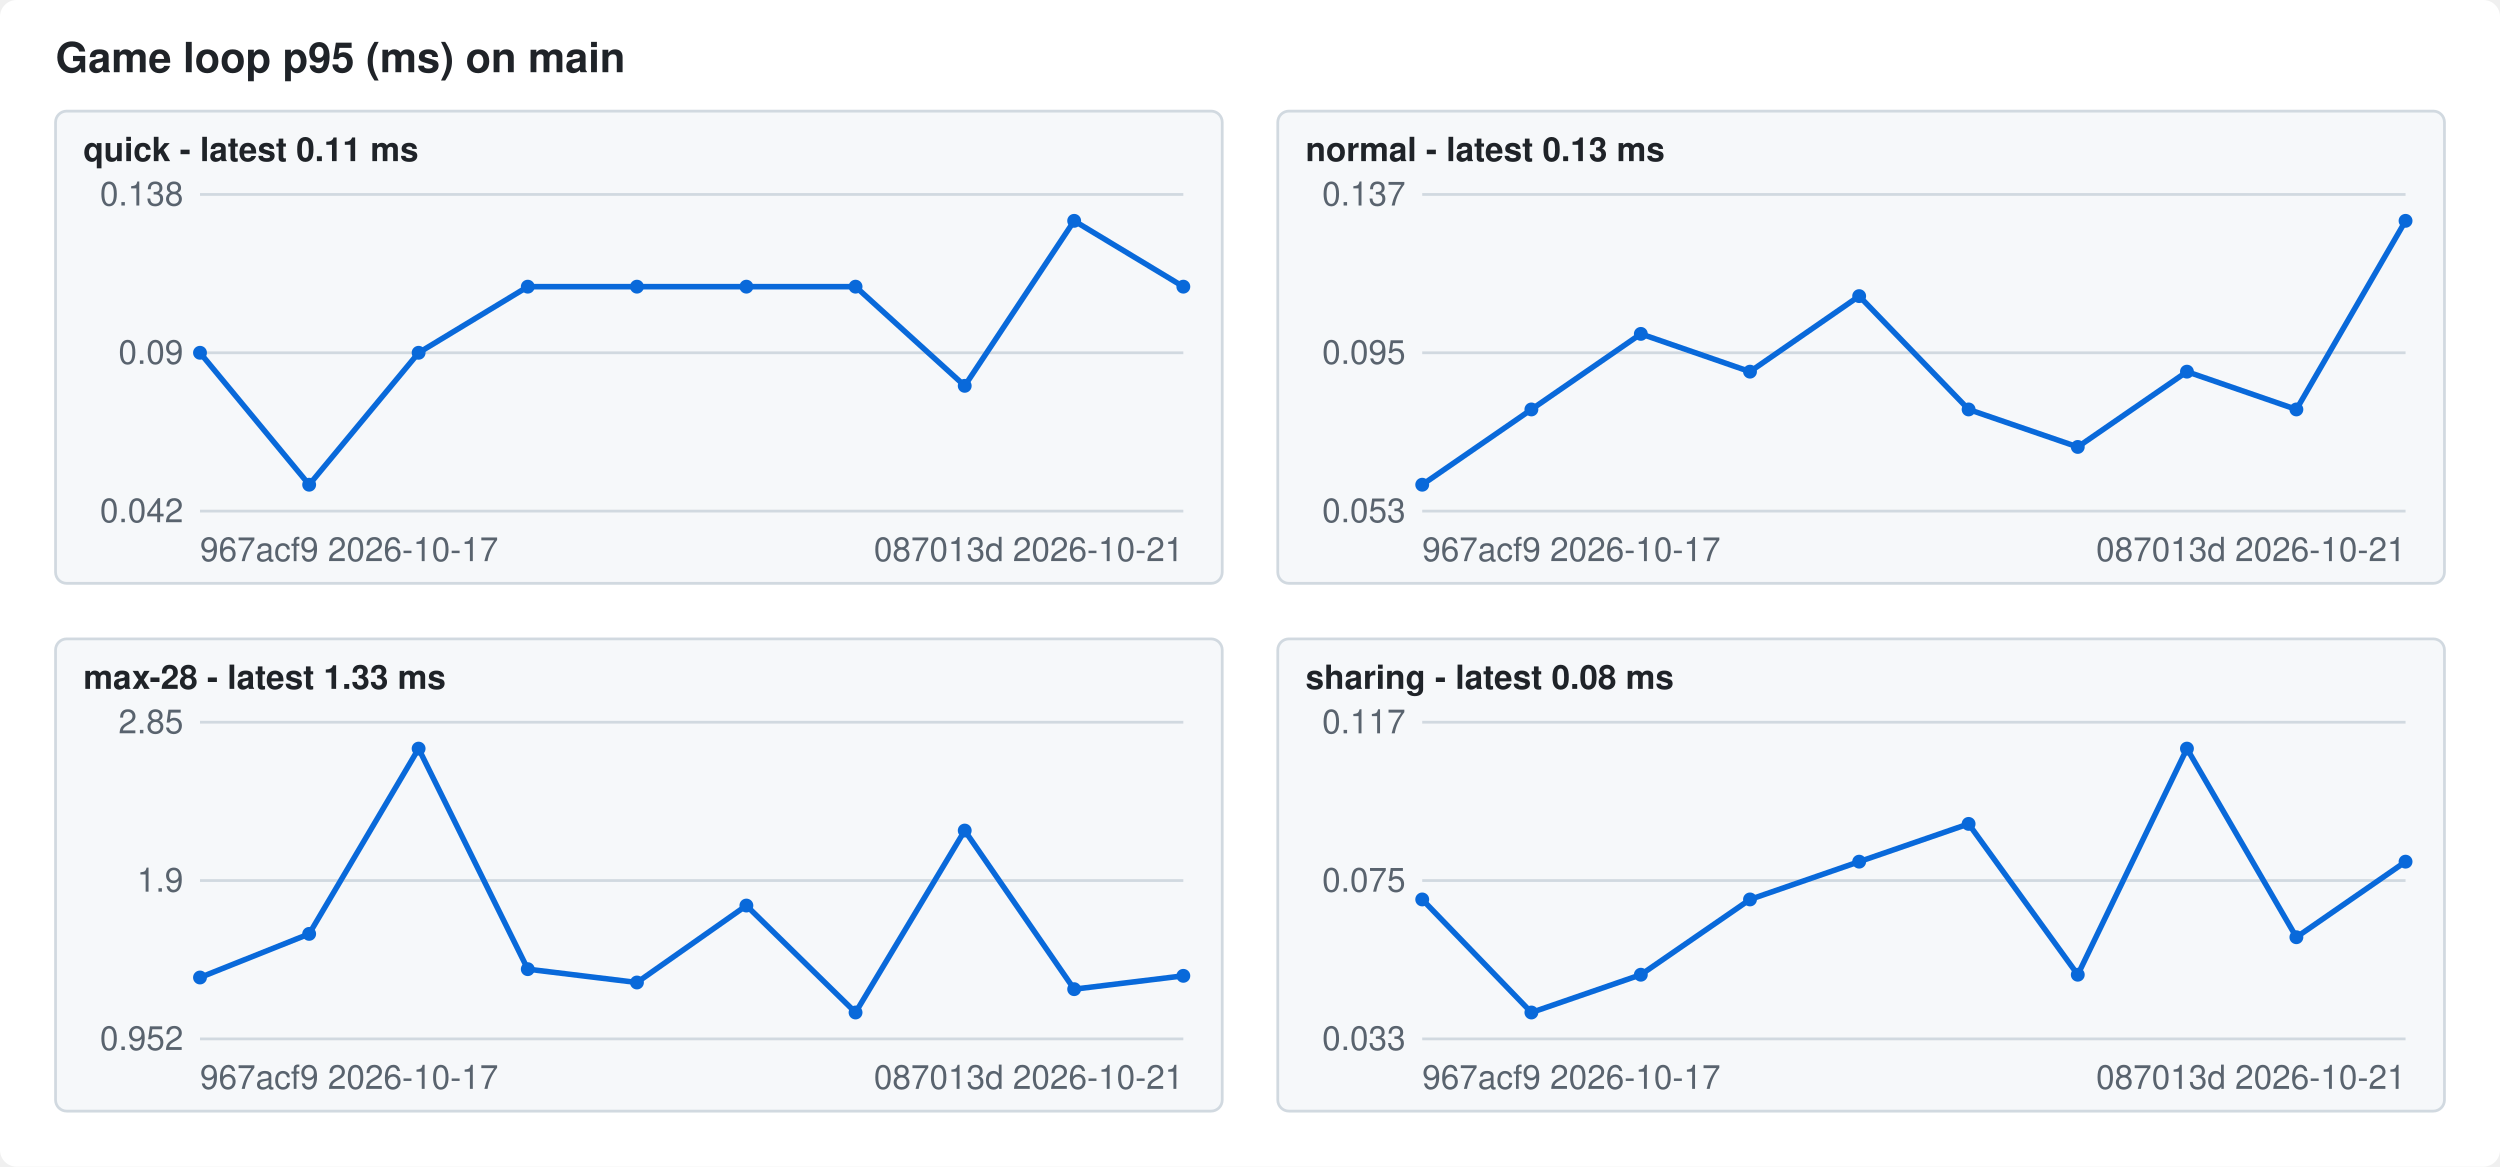
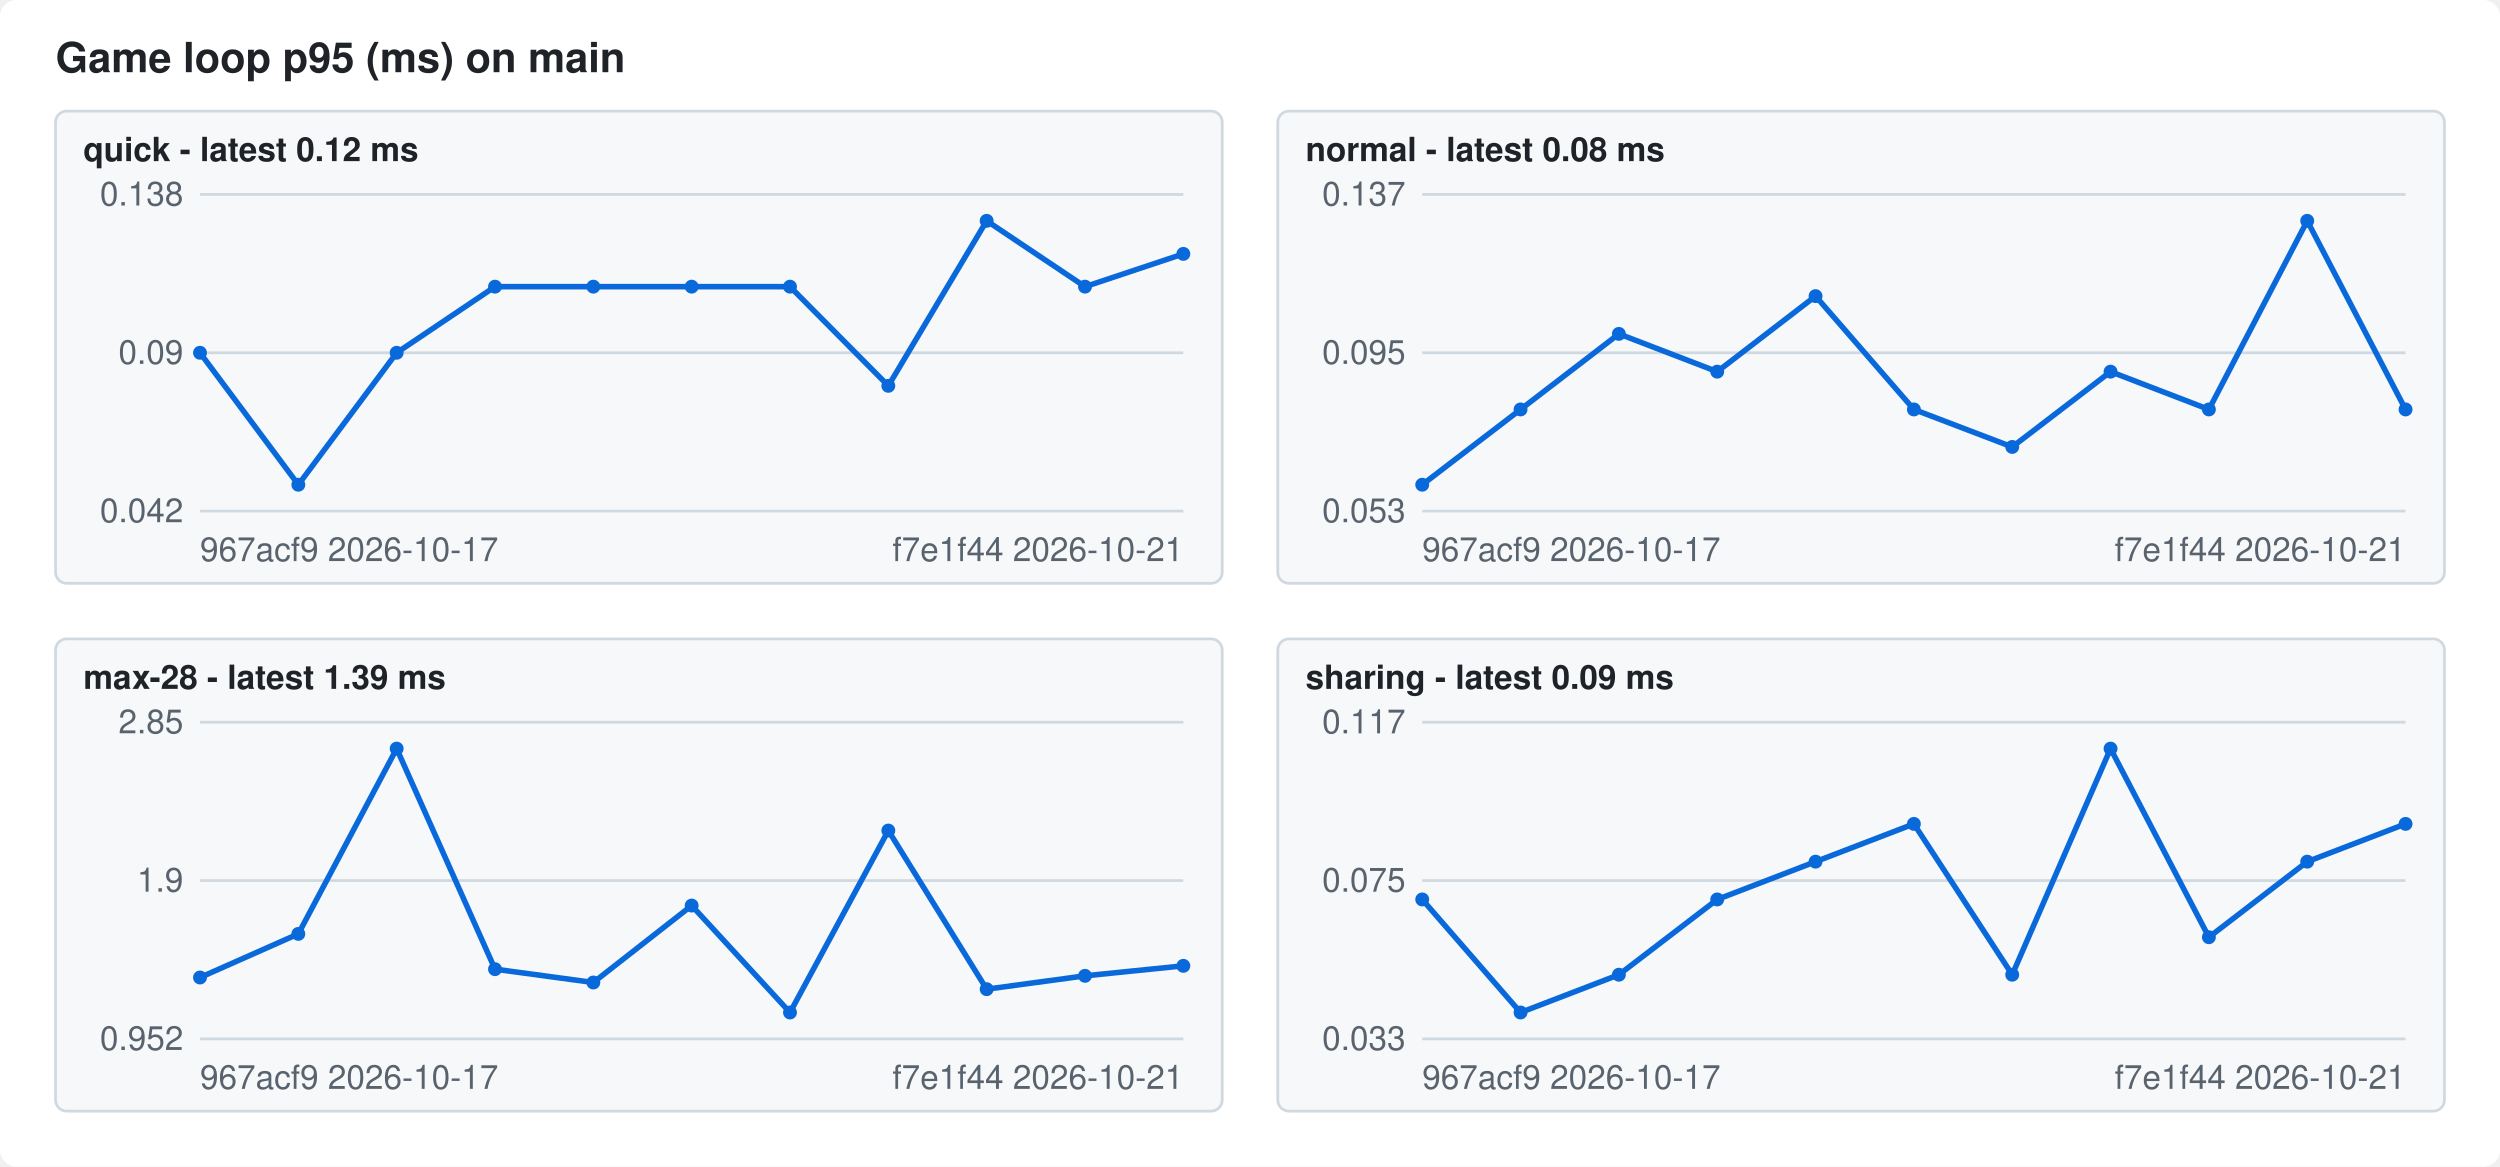
<svg xmlns="http://www.w3.org/2000/svg" width="900" height="420" viewBox="0 0 900 420" font-family="-apple-system,Segoe UI,Helvetica,Arial,sans-serif" font-size="12">
  <style>.bg{fill:#ffffff}.fg{fill:#1f2328}.mute{fill:#59636e}.grid{stroke:#d1d9e0}.line{stroke:#0969da}.dot{fill:#0969da}.panel{fill:#f6f8fa;stroke:#d1d9e0}@media (prefers-color-scheme: dark){.bg{fill:#0d1117}.fg{fill:#f0f6fc}.mute{fill:#9198a1}.grid{stroke:#3d444d}.line{stroke:#4493f8}.dot{fill:#4493f8}.panel{fill:#151b23;stroke:#3d444d}}</style>
  <rect class="bg" width="900" height="420" rx="6" />
  <text class="fg" x="20" y="26" font-size="15" font-weight="600">Game loop p95 (ms) on main</text>
  <rect class="panel" x="20" y="40" width="420" height="170" rx="4" />
-   <text class="fg" x="30" y="58" font-weight="600">quick - latest 0.11 ms</text>
+   <text class="fg" x="30" y="58" font-weight="600">quick - latest 0.12 ms</text>
  <line class="grid" x1="72" x2="426" y1="184.0" y2="184.0" />
  <text class="mute" x="66" y="188.0" text-anchor="end">0.042</text>
  <line class="grid" x1="72" x2="426" y1="127.0" y2="127.0" />
  <text class="mute" x="66" y="131.0" text-anchor="end">0.09</text>
  <line class="grid" x1="72" x2="426" y1="70.0" y2="70.0" />
  <text class="mute" x="66" y="74.0" text-anchor="end">0.138</text>
-   <polyline class="line" fill="none" stroke-width="2" points="72.0,127.0 111.3,174.5 150.7,127.0 190.0,103.2 229.3,103.2 268.7,103.2 308.0,103.2 347.3,138.9 386.7,79.5 426.0,103.2" />
+   <polyline class="line" fill="none" stroke-width="2" points="72.0,127.0 107.4,174.5 142.8,127.0 178.2,103.2 213.6,103.2 249.0,103.2 284.4,103.2 319.8,138.9 355.2,79.5 390.6,103.2 426.0,91.4" />
  <circle class="dot" cx="72.0" cy="127.0" r="2.5" />
-   <circle class="dot" cx="111.3" cy="174.5" r="2.5" />
-   <circle class="dot" cx="150.7" cy="127.0" r="2.5" />
-   <circle class="dot" cx="190.0" cy="103.2" r="2.5" />
-   <circle class="dot" cx="229.3" cy="103.2" r="2.5" />
-   <circle class="dot" cx="268.7" cy="103.2" r="2.5" />
-   <circle class="dot" cx="308.0" cy="103.2" r="2.5" />
-   <circle class="dot" cx="347.3" cy="138.9" r="2.5" />
-   <circle class="dot" cx="386.7" cy="79.5" r="2.5" />
-   <circle class="dot" cx="426.0" cy="103.2" r="2.5" />
+   <circle class="dot" cx="107.4" cy="174.5" r="2.5" />
+   <circle class="dot" cx="142.8" cy="127.0" r="2.5" />
+   <circle class="dot" cx="178.2" cy="103.2" r="2.5" />
+   <circle class="dot" cx="213.6" cy="103.2" r="2.5" />
+   <circle class="dot" cx="249.0" cy="103.2" r="2.5" />
+   <circle class="dot" cx="284.4" cy="103.2" r="2.5" />
+   <circle class="dot" cx="319.8" cy="138.9" r="2.5" />
+   <circle class="dot" cx="355.2" cy="79.5" r="2.5" />
+   <circle class="dot" cx="390.6" cy="103.2" r="2.5" />
+   <circle class="dot" cx="426.0" cy="91.4" r="2.5" />
  <text class="mute" x="72" y="202">967acf9 2026-10-17</text>
-   <text class="mute" x="426" y="202" text-anchor="end">087013d 2026-10-21</text>
+   <text class="mute" x="426" y="202" text-anchor="end">f7e1f44 2026-10-21</text>
  <rect class="panel" x="460" y="40" width="420" height="170" rx="4" />
-   <text class="fg" x="470" y="58" font-weight="600">normal - latest 0.13 ms</text>
+   <text class="fg" x="470" y="58" font-weight="600">normal - latest 0.08 ms</text>
  <line class="grid" x1="512" x2="866" y1="184.0" y2="184.0" />
  <text class="mute" x="506" y="188.0" text-anchor="end">0.053</text>
  <line class="grid" x1="512" x2="866" y1="127.0" y2="127.0" />
  <text class="mute" x="506" y="131.0" text-anchor="end">0.095</text>
  <line class="grid" x1="512" x2="866" y1="70.0" y2="70.0" />
  <text class="mute" x="506" y="74.0" text-anchor="end">0.137</text>
-   <polyline class="line" fill="none" stroke-width="2" points="512.0,174.5 551.3,147.4 590.7,120.2 630.0,133.8 669.3,106.6 708.7,147.4 748.0,160.9 787.3,133.8 826.7,147.4 866.0,79.5" />
+   <polyline class="line" fill="none" stroke-width="2" points="512.0,174.5 547.4,147.4 582.8,120.2 618.2,133.8 653.6,106.6 689.0,147.4 724.4,160.9 759.8,133.8 795.2,147.4 830.6,79.5 866.0,147.4" />
  <circle class="dot" cx="512.0" cy="174.5" r="2.5" />
-   <circle class="dot" cx="551.3" cy="147.4" r="2.5" />
-   <circle class="dot" cx="590.7" cy="120.2" r="2.5" />
-   <circle class="dot" cx="630.0" cy="133.8" r="2.5" />
-   <circle class="dot" cx="669.3" cy="106.6" r="2.5" />
-   <circle class="dot" cx="708.7" cy="147.4" r="2.5" />
-   <circle class="dot" cx="748.0" cy="160.9" r="2.5" />
-   <circle class="dot" cx="787.3" cy="133.8" r="2.5" />
-   <circle class="dot" cx="826.7" cy="147.4" r="2.5" />
-   <circle class="dot" cx="866.0" cy="79.5" r="2.5" />
+   <circle class="dot" cx="547.4" cy="147.4" r="2.5" />
+   <circle class="dot" cx="582.8" cy="120.2" r="2.5" />
+   <circle class="dot" cx="618.2" cy="133.8" r="2.5" />
+   <circle class="dot" cx="653.6" cy="106.6" r="2.5" />
+   <circle class="dot" cx="689.0" cy="147.4" r="2.5" />
+   <circle class="dot" cx="724.4" cy="160.9" r="2.5" />
+   <circle class="dot" cx="759.8" cy="133.8" r="2.5" />
+   <circle class="dot" cx="795.2" cy="147.4" r="2.5" />
+   <circle class="dot" cx="830.6" cy="79.5" r="2.5" />
+   <circle class="dot" cx="866.0" cy="147.4" r="2.5" />
  <text class="mute" x="512" y="202">967acf9 2026-10-17</text>
-   <text class="mute" x="866" y="202" text-anchor="end">087013d 2026-10-21</text>
+   <text class="mute" x="866" y="202" text-anchor="end">f7e1f44 2026-10-21</text>
  <rect class="panel" x="20" y="230" width="420" height="170" rx="4" />
-   <text class="fg" x="30" y="248" font-weight="600">max-28 - latest 1.33 ms</text>
+   <text class="fg" x="30" y="248" font-weight="600">max-28 - latest 1.39 ms</text>
  <line class="grid" x1="72" x2="426" y1="374.0" y2="374.0" />
  <text class="mute" x="66" y="378.0" text-anchor="end">0.952</text>
  <line class="grid" x1="72" x2="426" y1="317.0" y2="317.0" />
  <text class="mute" x="66" y="321.0" text-anchor="end">1.9</text>
  <line class="grid" x1="72" x2="426" y1="260.0" y2="260.0" />
  <text class="mute" x="66" y="264.0" text-anchor="end">2.85</text>
-   <polyline class="line" fill="none" stroke-width="2" points="72.0,351.9 111.3,336.2 150.7,269.5 190.0,348.9 229.3,353.7 268.7,326.0 308.0,364.5 347.3,299.0 386.7,356.1 426.0,351.3" />
+   <polyline class="line" fill="none" stroke-width="2" points="72.0,351.9 107.4,336.2 142.8,269.5 178.2,348.9 213.6,353.7 249.0,326.0 284.4,364.5 319.8,299.0 355.2,356.1 390.6,351.3 426.0,347.7" />
  <circle class="dot" cx="72.0" cy="351.9" r="2.5" />
-   <circle class="dot" cx="111.3" cy="336.2" r="2.5" />
-   <circle class="dot" cx="150.7" cy="269.5" r="2.5" />
-   <circle class="dot" cx="190.0" cy="348.9" r="2.5" />
-   <circle class="dot" cx="229.3" cy="353.7" r="2.5" />
-   <circle class="dot" cx="268.7" cy="326.0" r="2.5" />
-   <circle class="dot" cx="308.0" cy="364.5" r="2.5" />
-   <circle class="dot" cx="347.3" cy="299.0" r="2.5" />
-   <circle class="dot" cx="386.7" cy="356.1" r="2.5" />
-   <circle class="dot" cx="426.0" cy="351.3" r="2.5" />
+   <circle class="dot" cx="107.4" cy="336.2" r="2.5" />
+   <circle class="dot" cx="142.8" cy="269.5" r="2.5" />
+   <circle class="dot" cx="178.2" cy="348.9" r="2.5" />
+   <circle class="dot" cx="213.6" cy="353.7" r="2.5" />
+   <circle class="dot" cx="249.0" cy="326.0" r="2.5" />
+   <circle class="dot" cx="284.4" cy="364.5" r="2.5" />
+   <circle class="dot" cx="319.8" cy="299.0" r="2.5" />
+   <circle class="dot" cx="355.2" cy="356.1" r="2.5" />
+   <circle class="dot" cx="390.6" cy="351.3" r="2.5" />
+   <circle class="dot" cx="426.0" cy="347.7" r="2.5" />
  <text class="mute" x="72" y="392">967acf9 2026-10-17</text>
-   <text class="mute" x="426" y="392" text-anchor="end">087013d 2026-10-21</text>
+   <text class="mute" x="426" y="392" text-anchor="end">f7e1f44 2026-10-21</text>
  <rect class="panel" x="460" y="230" width="420" height="170" rx="4" />
-   <text class="fg" x="470" y="248" font-weight="600">sharing - latest 0.08 ms</text>
+   <text class="fg" x="470" y="248" font-weight="600">sharing - latest 0.09 ms</text>
  <line class="grid" x1="512" x2="866" y1="374.0" y2="374.0" />
  <text class="mute" x="506" y="378.0" text-anchor="end">0.033</text>
  <line class="grid" x1="512" x2="866" y1="317.0" y2="317.0" />
  <text class="mute" x="506" y="321.0" text-anchor="end">0.075</text>
  <line class="grid" x1="512" x2="866" y1="260.0" y2="260.0" />
  <text class="mute" x="506" y="264.0" text-anchor="end">0.117</text>
-   <polyline class="line" fill="none" stroke-width="2" points="512.0,323.8 551.3,364.5 590.7,350.9 630.0,323.8 669.3,310.2 708.7,296.6 748.0,350.9 787.3,269.5 826.7,337.4 866.0,310.2" />
+   <polyline class="line" fill="none" stroke-width="2" points="512.0,323.8 547.4,364.5 582.8,350.9 618.2,323.8 653.6,310.2 689.0,296.6 724.4,350.9 759.8,269.5 795.2,337.4 830.6,310.2 866.0,296.6" />
  <circle class="dot" cx="512.0" cy="323.8" r="2.5" />
-   <circle class="dot" cx="551.3" cy="364.5" r="2.5" />
-   <circle class="dot" cx="590.7" cy="350.9" r="2.5" />
-   <circle class="dot" cx="630.0" cy="323.8" r="2.5" />
-   <circle class="dot" cx="669.3" cy="310.2" r="2.5" />
-   <circle class="dot" cx="708.7" cy="296.6" r="2.5" />
-   <circle class="dot" cx="748.0" cy="350.9" r="2.5" />
-   <circle class="dot" cx="787.3" cy="269.5" r="2.5" />
-   <circle class="dot" cx="826.7" cy="337.4" r="2.5" />
-   <circle class="dot" cx="866.0" cy="310.2" r="2.5" />
+   <circle class="dot" cx="547.4" cy="364.5" r="2.5" />
+   <circle class="dot" cx="582.8" cy="350.9" r="2.5" />
+   <circle class="dot" cx="618.2" cy="323.8" r="2.5" />
+   <circle class="dot" cx="653.6" cy="310.2" r="2.5" />
+   <circle class="dot" cx="689.0" cy="296.6" r="2.5" />
+   <circle class="dot" cx="724.4" cy="350.9" r="2.5" />
+   <circle class="dot" cx="759.8" cy="269.5" r="2.5" />
+   <circle class="dot" cx="795.2" cy="337.4" r="2.5" />
+   <circle class="dot" cx="830.6" cy="310.2" r="2.5" />
+   <circle class="dot" cx="866.0" cy="296.6" r="2.5" />
  <text class="mute" x="512" y="392">967acf9 2026-10-17</text>
-   <text class="mute" x="866" y="392" text-anchor="end">087013d 2026-10-21</text>
+   <text class="mute" x="866" y="392" text-anchor="end">f7e1f44 2026-10-21</text>
</svg>
